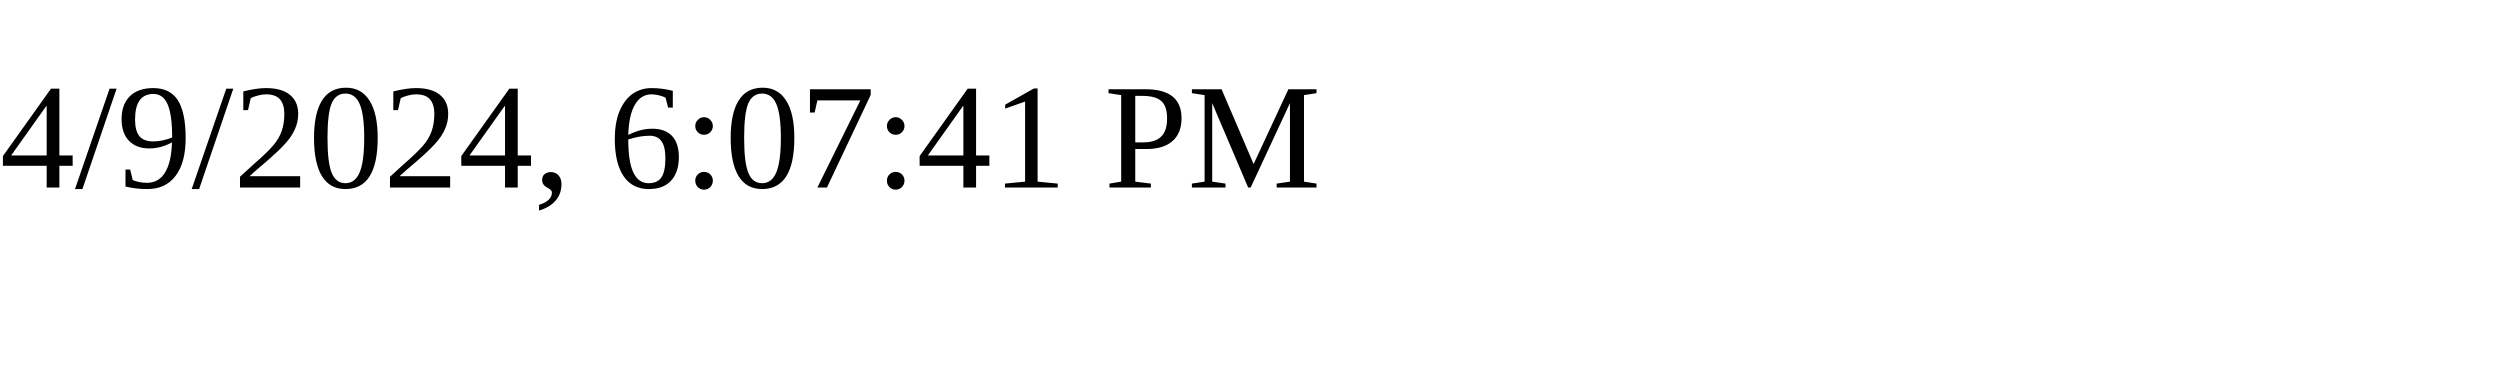
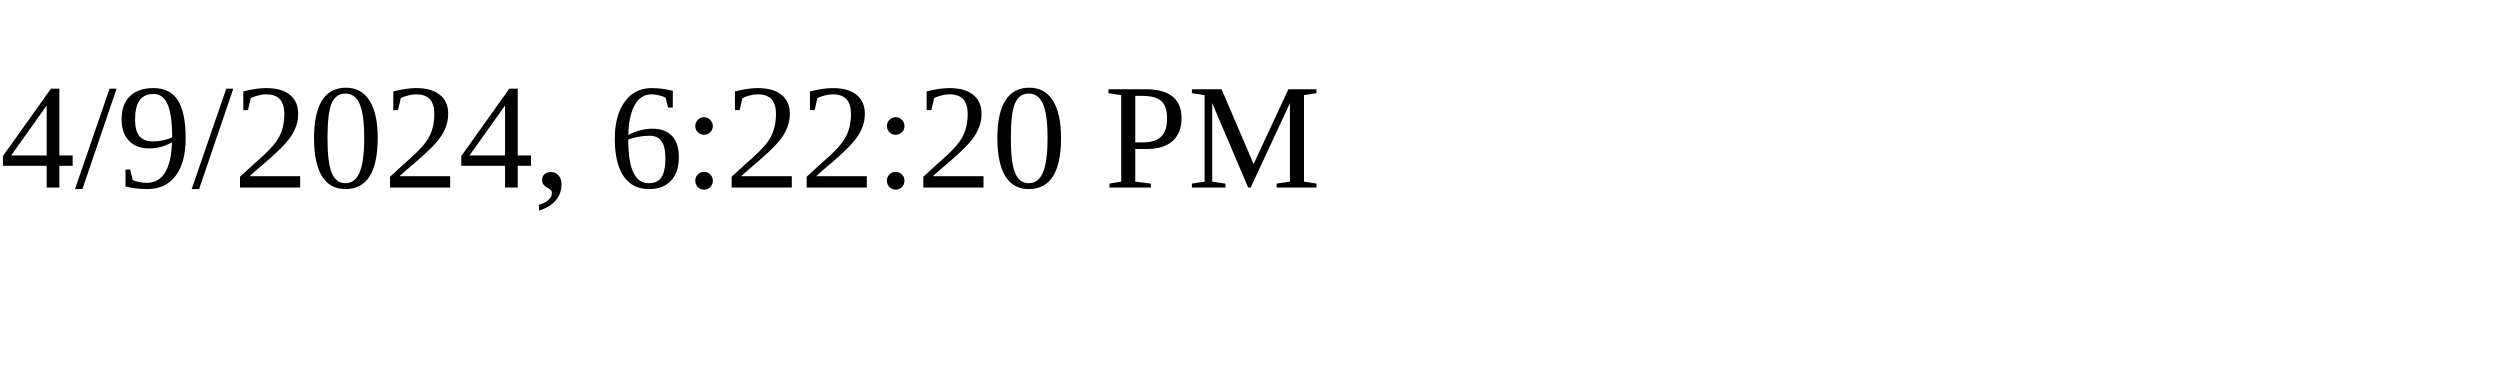
<svg xmlns="http://www.w3.org/2000/svg" height="30" width="200">
-   <text x="0" y="15">4/9/2024, 6:07:41 PM</text>
+   <text x="0" y="15">4/9/2024, 6:22:20 PM</text>
</svg>
